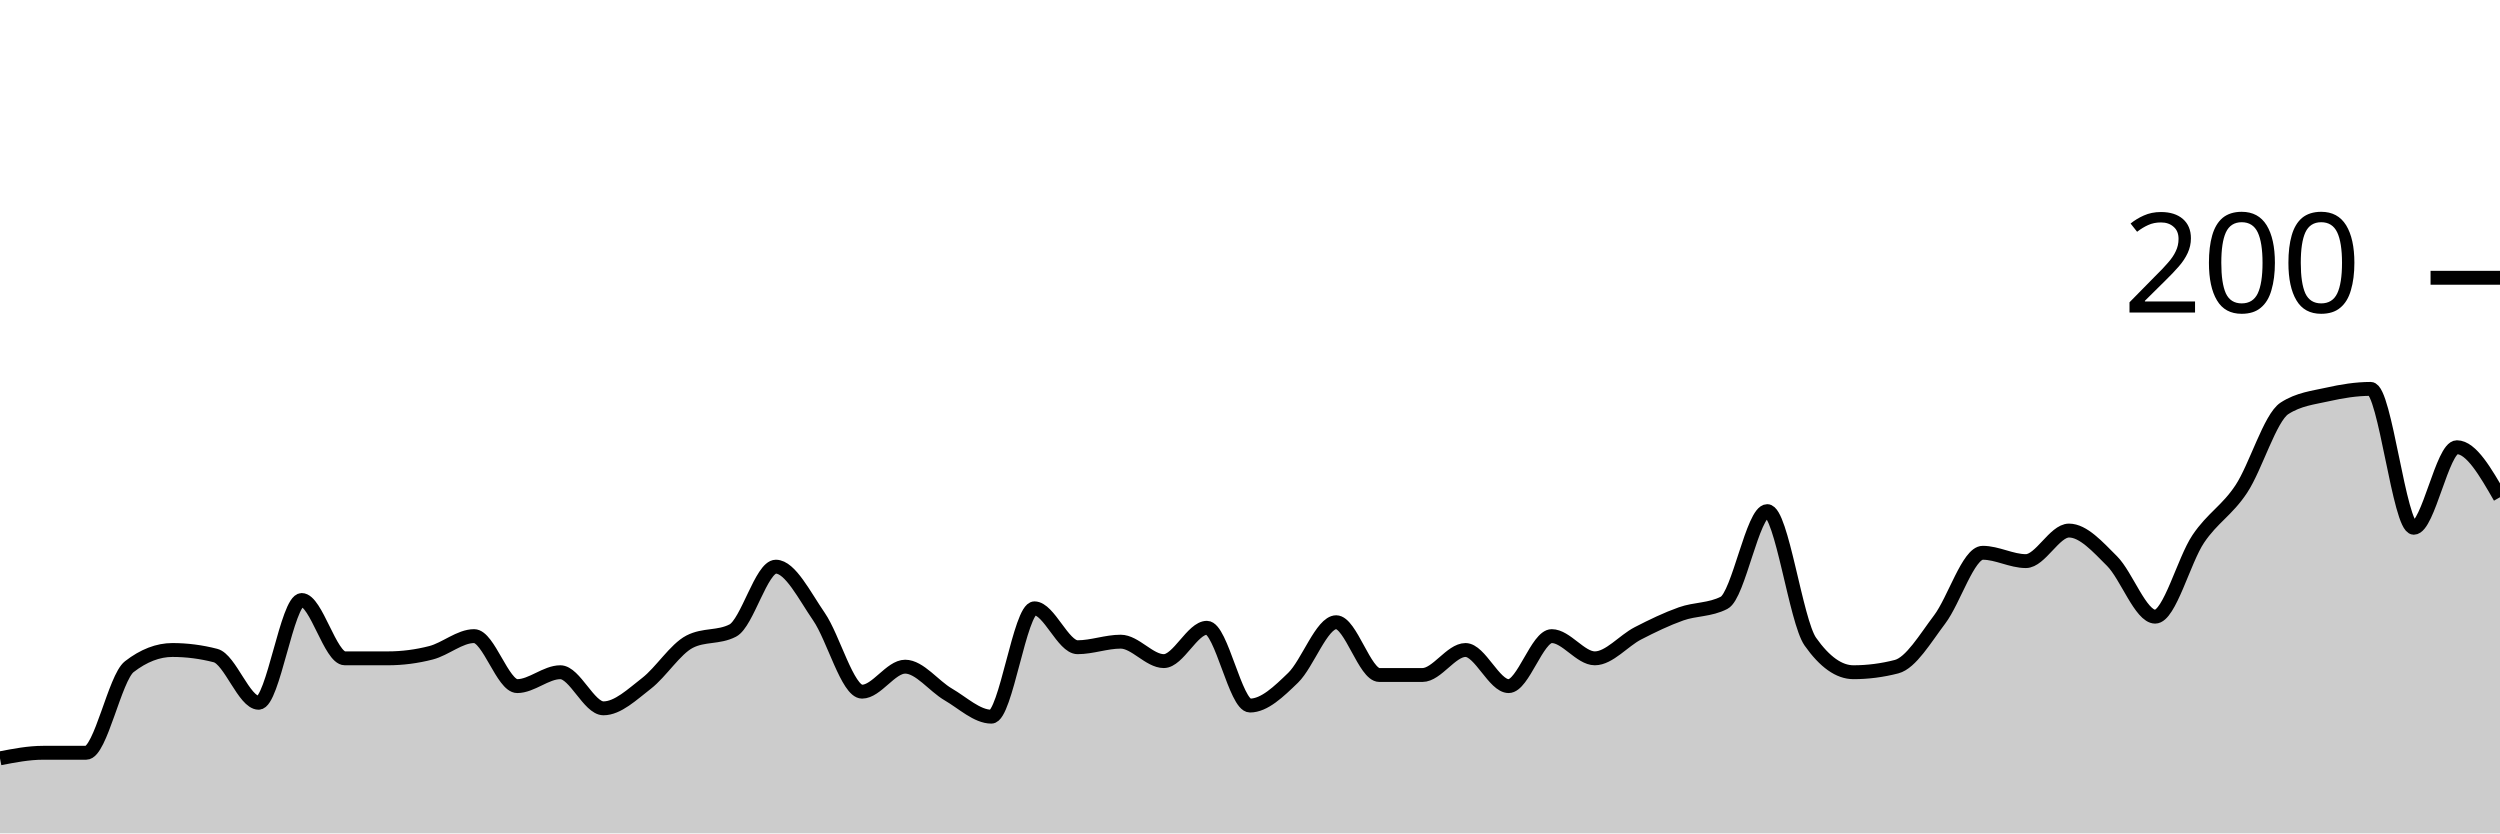
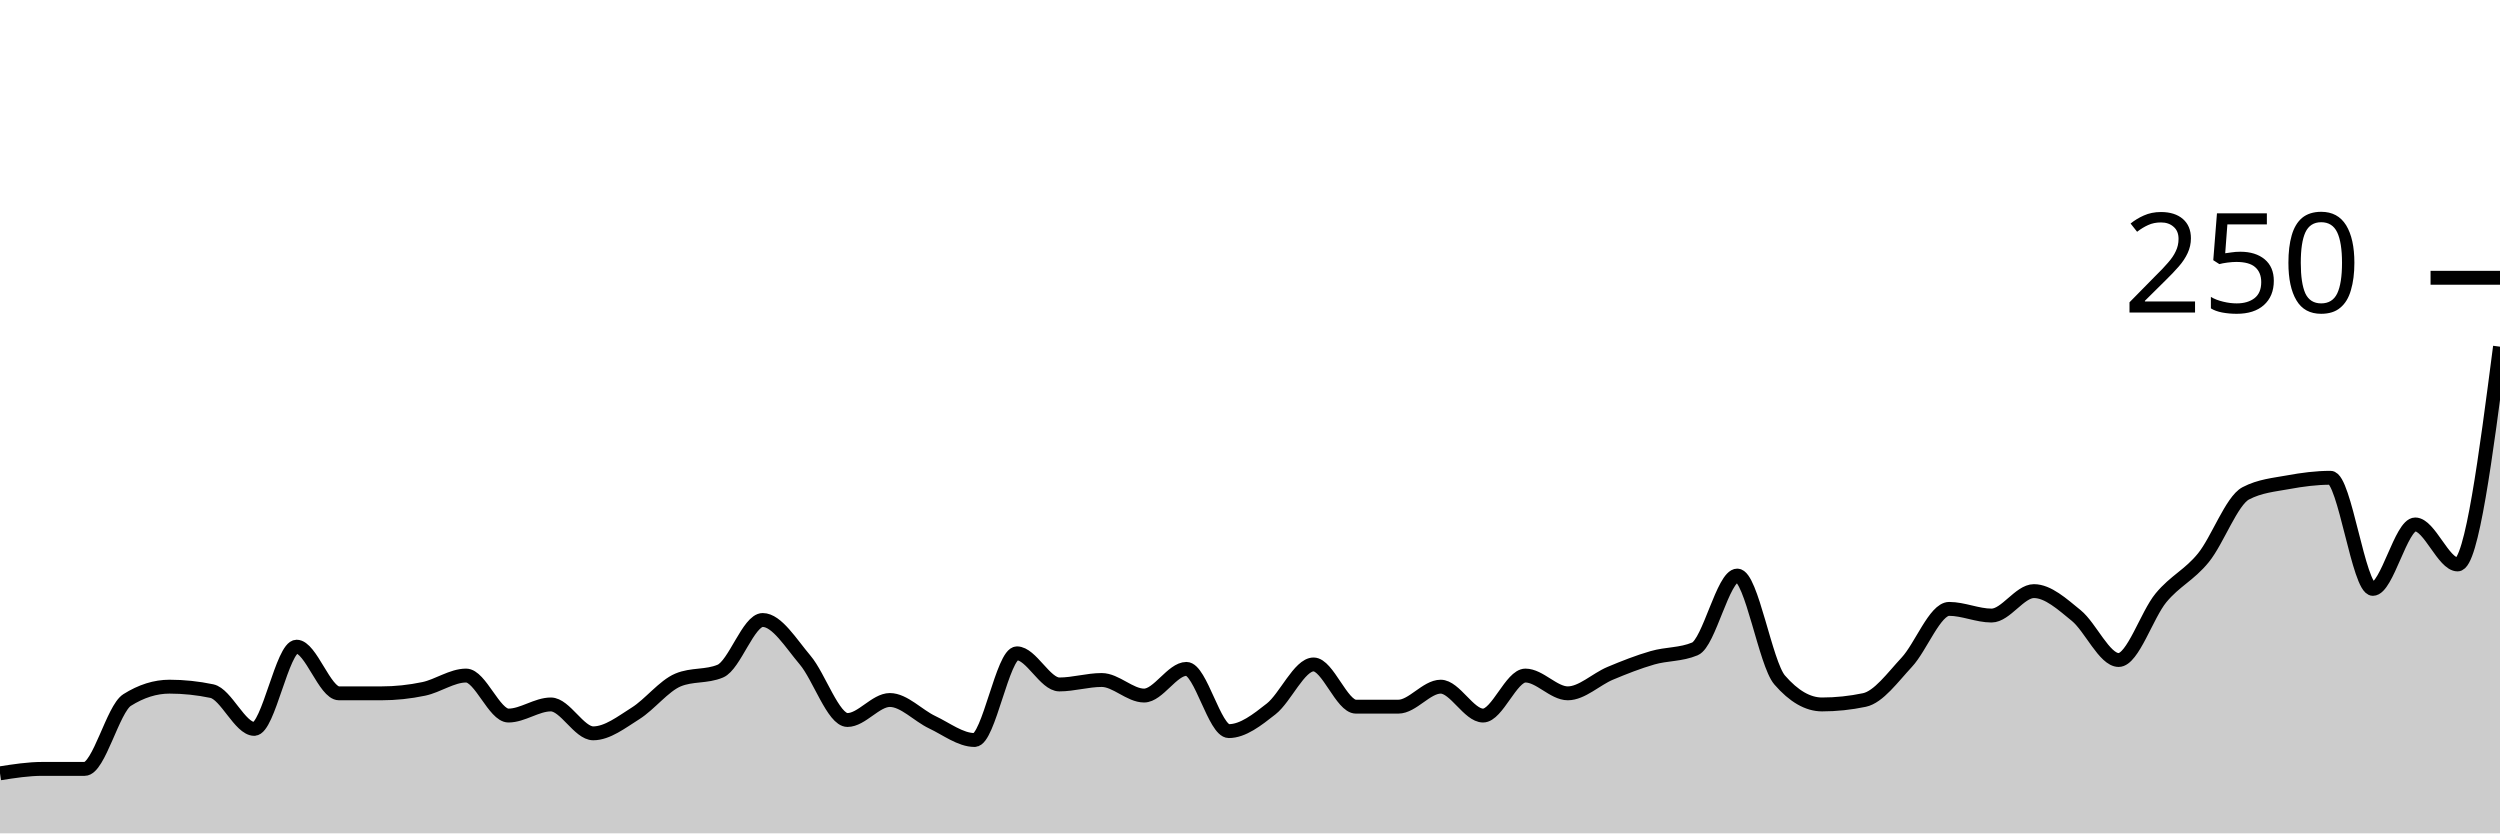
<svg xmlns="http://www.w3.org/2000/svg" viewBox="0 0 180 60">
  <g transform="translate(0,20)">
-     <path class="area" fill="rgba(0, 0, 0, 0.2)" d="M0,34.6C1.034,34.4,2.069,34.2,3.103,34.2C4.138,34.2,5.172,34.2,6.207,34.2C7.241,34.2,8.276,28.8,9.31,28C10.345,27.2,11.379,26.8,12.414,26.8C13.448,26.8,14.483,26.933,15.517,27.2C16.552,27.467,17.586,30.6,18.621,30.6C19.655,30.6,20.69,23.2,21.724,23.2C22.759,23.2,23.793,27.4,24.828,27.4C25.862,27.4,26.897,27.4,27.931,27.4C28.966,27.4,30,27.267,31.034,27C32.069,26.733,33.103,25.8,34.138,25.8C35.172,25.8,36.207,29.4,37.241,29.4C38.276,29.4,39.31,28.4,40.345,28.4C41.379,28.4,42.414,31,43.448,31C44.483,31,45.517,30,46.552,29.2C47.586,28.4,48.621,26.733,49.655,26.2C50.69,25.667,51.724,25.933,52.759,25.4C53.793,24.867,54.828,20.8,55.862,20.8C56.897,20.8,57.931,22.9,58.966,24.4C60,25.9,61.034,29.8,62.069,29.8C63.103,29.8,64.138,28,65.172,28C66.207,28,67.241,29.4,68.276,30C69.31,30.6,70.345,31.6,71.379,31.6C72.414,31.6,73.448,23.8,74.483,23.8C75.517,23.8,76.552,26.6,77.586,26.6C78.621,26.6,79.655,26.2,80.69,26.2C81.724,26.2,82.759,27.6,83.793,27.6C84.828,27.6,85.862,25.2,86.897,25.2C87.931,25.2,88.966,30.8,90,30.8C91.034,30.8,92.069,29.8,93.103,28.8C94.138,27.8,95.172,24.8,96.207,24.8C97.241,24.8,98.276,28.6,99.31,28.6C100.345,28.6,101.379,28.6,102.414,28.6C103.448,28.6,104.483,26.8,105.517,26.8C106.552,26.8,107.586,29.4,108.621,29.4C109.655,29.4,110.69,25.8,111.724,25.8C112.759,25.8,113.793,27.4,114.828,27.4C115.862,27.4,116.897,26.133,117.931,25.6C118.966,25.067,120,24.567,121.034,24.2C122.069,23.833,123.103,23.933,124.138,23.4C125.172,22.867,126.207,16.8,127.241,16.8C128.276,16.8,129.31,24.733,130.345,26.2C131.379,27.667,132.414,28.4,133.448,28.4C134.483,28.4,135.517,28.267,136.552,28C137.586,27.733,138.621,25.967,139.655,24.6C140.69,23.233,141.724,19.8,142.759,19.8C143.793,19.8,144.828,20.4,145.862,20.4C146.897,20.4,147.931,18.2,148.966,18.2C150,18.2,151.034,19.367,152.069,20.4C153.103,21.433,154.138,24.4,155.172,24.4C156.207,24.4,157.241,20.333,158.276,18.8C159.31,17.267,160.345,16.767,161.379,15.2C162.414,13.633,163.448,10.067,164.483,9.4C165.517,8.733,166.552,8.633,167.586,8.4C168.621,8.167,169.655,8,170.69,8C171.724,8,172.759,18,173.793,18C174.828,18,175.862,12.2,176.897,12.2C177.931,12.2,178.966,14,180,15.8L180,40C178.966,40,177.931,40,176.897,40C175.862,40,174.828,40,173.793,40C172.759,40,171.724,40,170.69,40C169.655,40,168.621,40,167.586,40C166.552,40,165.517,40,164.483,40C163.448,40,162.414,40,161.379,40C160.345,40,159.31,40,158.276,40C157.241,40,156.207,40,155.172,40C154.138,40,153.103,40,152.069,40C151.034,40,150,40,148.966,40C147.931,40,146.897,40,145.862,40C144.828,40,143.793,40,142.759,40C141.724,40,140.69,40,139.655,40C138.621,40,137.586,40,136.552,40C135.517,40,134.483,40,133.448,40C132.414,40,131.379,40,130.345,40C129.31,40,128.276,40,127.241,40C126.207,40,125.172,40,124.138,40C123.103,40,122.069,40,121.034,40C120,40,118.966,40,117.931,40C116.897,40,115.862,40,114.828,40C113.793,40,112.759,40,111.724,40C110.69,40,109.655,40,108.621,40C107.586,40,106.552,40,105.517,40C104.483,40,103.448,40,102.414,40C101.379,40,100.345,40,99.31,40C98.276,40,97.241,40,96.207,40C95.172,40,94.138,40,93.103,40C92.069,40,91.034,40,90,40C88.966,40,87.931,40,86.897,40C85.862,40,84.828,40,83.793,40C82.759,40,81.724,40,80.69,40C79.655,40,78.621,40,77.586,40C76.552,40,75.517,40,74.483,40C73.448,40,72.414,40,71.379,40C70.345,40,69.31,40,68.276,40C67.241,40,66.207,40,65.172,40C64.138,40,63.103,40,62.069,40C61.034,40,60,40,58.966,40C57.931,40,56.897,40,55.862,40C54.828,40,53.793,40,52.759,40C51.724,40,50.69,40,49.655,40C48.621,40,47.586,40,46.552,40C45.517,40,44.483,40,43.448,40C42.414,40,41.379,40,40.345,40C39.31,40,38.276,40,37.241,40C36.207,40,35.172,40,34.138,40C33.103,40,32.069,40,31.034,40C30,40,28.966,40,27.931,40C26.897,40,25.862,40,24.828,40C23.793,40,22.759,40,21.724,40C20.69,40,19.655,40,18.621,40C17.586,40,16.552,40,15.517,40C14.483,40,13.448,40,12.414,40C11.379,40,10.345,40,9.31,40C8.276,40,7.241,40,6.207,40C5.172,40,4.138,40,3.103,40C2.069,40,1.034,40,0,40Z" />
-     <path class="line" stroke="black" fill="none" d="M0,34.6C1.034,34.4,2.069,34.2,3.103,34.2C4.138,34.2,5.172,34.2,6.207,34.2C7.241,34.2,8.276,28.8,9.31,28C10.345,27.2,11.379,26.8,12.414,26.8C13.448,26.8,14.483,26.933,15.517,27.2C16.552,27.467,17.586,30.6,18.621,30.6C19.655,30.6,20.69,23.2,21.724,23.2C22.759,23.2,23.793,27.4,24.828,27.4C25.862,27.4,26.897,27.4,27.931,27.4C28.966,27.4,30,27.267,31.034,27C32.069,26.733,33.103,25.8,34.138,25.8C35.172,25.8,36.207,29.4,37.241,29.4C38.276,29.4,39.31,28.4,40.345,28.4C41.379,28.4,42.414,31,43.448,31C44.483,31,45.517,30,46.552,29.2C47.586,28.4,48.621,26.733,49.655,26.2C50.69,25.667,51.724,25.933,52.759,25.4C53.793,24.867,54.828,20.8,55.862,20.8C56.897,20.8,57.931,22.9,58.966,24.4C60,25.9,61.034,29.8,62.069,29.8C63.103,29.8,64.138,28,65.172,28C66.207,28,67.241,29.4,68.276,30C69.31,30.6,70.345,31.6,71.379,31.6C72.414,31.6,73.448,23.8,74.483,23.8C75.517,23.8,76.552,26.6,77.586,26.6C78.621,26.6,79.655,26.2,80.69,26.2C81.724,26.2,82.759,27.6,83.793,27.6C84.828,27.6,85.862,25.2,86.897,25.2C87.931,25.2,88.966,30.8,90,30.8C91.034,30.8,92.069,29.8,93.103,28.8C94.138,27.8,95.172,24.8,96.207,24.8C97.241,24.8,98.276,28.6,99.31,28.6C100.345,28.6,101.379,28.6,102.414,28.6C103.448,28.6,104.483,26.8,105.517,26.8C106.552,26.8,107.586,29.4,108.621,29.4C109.655,29.4,110.69,25.8,111.724,25.8C112.759,25.8,113.793,27.4,114.828,27.4C115.862,27.4,116.897,26.133,117.931,25.6C118.966,25.067,120,24.567,121.034,24.2C122.069,23.833,123.103,23.933,124.138,23.4C125.172,22.867,126.207,16.8,127.241,16.8C128.276,16.8,129.31,24.733,130.345,26.2C131.379,27.667,132.414,28.4,133.448,28.4C134.483,28.4,135.517,28.267,136.552,28C137.586,27.733,138.621,25.967,139.655,24.6C140.69,23.233,141.724,19.8,142.759,19.8C143.793,19.8,144.828,20.4,145.862,20.4C146.897,20.4,147.931,18.2,148.966,18.2C150,18.2,151.034,19.367,152.069,20.4C153.103,21.433,154.138,24.4,155.172,24.4C156.207,24.4,157.241,20.333,158.276,18.8C159.31,17.267,160.345,16.767,161.379,15.2C162.414,13.633,163.448,10.067,164.483,9.4C165.517,8.733,166.552,8.633,167.586,8.4C168.621,8.167,169.655,8,170.69,8C171.724,8,172.759,18,173.793,18C174.828,18,175.862,12.2,176.897,12.2C177.931,12.2,178.966,14,180,15.8" />
+     <path class="area" fill="rgba(0, 0, 0, 0.2)" d="M0,35.68C1.017,35.52,2.034,35.36,3.051,35.36C4.068,35.36,5.085,35.36,6.102,35.36C7.119,35.36,8.136,31.04,9.153,30.4C10.169,29.76,11.186,29.44,12.203,29.44C13.22,29.44,14.237,29.547,15.254,29.76C16.271,29.973,17.288,32.48,18.305,32.48C19.322,32.48,20.339,26.56,21.356,26.56C22.373,26.56,23.39,29.92,24.407,29.92C25.424,29.92,26.441,29.92,27.458,29.92C28.475,29.92,29.492,29.813,30.508,29.6C31.525,29.387,32.542,28.64,33.559,28.64C34.576,28.64,35.593,31.52,36.61,31.52C37.627,31.52,38.644,30.72,39.661,30.72C40.678,30.72,41.695,32.8,42.712,32.8C43.729,32.8,44.746,32,45.763,31.36C46.78,30.72,47.797,29.387,48.814,28.96C49.831,28.533,50.847,28.747,51.864,28.32C52.881,27.893,53.898,24.64,54.915,24.64C55.932,24.64,56.949,26.32,57.966,27.52C58.983,28.72,60,31.84,61.017,31.84C62.034,31.84,63.051,30.4,64.068,30.4C65.085,30.4,66.102,31.52,67.119,32C68.136,32.48,69.153,33.28,70.169,33.28C71.186,33.28,72.203,27.04,73.22,27.04C74.237,27.04,75.254,29.28,76.271,29.28C77.288,29.28,78.305,28.96,79.322,28.96C80.339,28.96,81.356,30.08,82.373,30.08C83.39,30.08,84.407,28.16,85.424,28.16C86.441,28.16,87.458,32.64,88.475,32.64C89.492,32.64,90.508,31.84,91.525,31.04C92.542,30.24,93.559,27.84,94.576,27.84C95.593,27.84,96.61,30.88,97.627,30.88C98.644,30.88,99.661,30.88,100.678,30.88C101.695,30.88,102.712,29.44,103.729,29.44C104.746,29.44,105.763,31.52,106.78,31.52C107.797,31.52,108.814,28.64,109.831,28.64C110.847,28.64,111.864,29.92,112.881,29.92C113.898,29.92,114.915,28.907,115.932,28.48C116.949,28.053,117.966,27.653,118.983,27.36C120,27.067,121.017,27.147,122.034,26.72C123.051,26.293,124.068,21.44,125.085,21.44C126.102,21.44,127.119,27.787,128.136,28.96C129.153,30.133,130.169,30.72,131.186,30.72C132.203,30.72,133.22,30.613,134.237,30.4C135.254,30.187,136.271,28.773,137.288,27.68C138.305,26.587,139.322,23.84,140.339,23.84C141.356,23.84,142.373,24.32,143.39,24.32C144.407,24.32,145.424,22.56,146.441,22.56C147.458,22.56,148.475,23.493,149.492,24.32C150.508,25.147,151.525,27.52,152.542,27.52C153.559,27.52,154.576,24.267,155.593,23.04C156.61,21.813,157.627,21.413,158.644,20.16C159.661,18.907,160.678,16.053,161.695,15.52C162.712,14.987,163.729,14.907,164.746,14.72C165.763,14.533,166.78,14.4,167.797,14.4C168.814,14.4,169.831,22.4,170.847,22.4C171.864,22.4,172.881,17.76,173.898,17.76C174.915,17.76,175.932,20.64,176.949,20.64C177.966,20.64,178.983,12.8,180,4.96L180,40C178.983,40,177.966,40,176.949,40C175.932,40,174.915,40,173.898,40C172.881,40,171.864,40,170.847,40C169.831,40,168.814,40,167.797,40C166.78,40,165.763,40,164.746,40C163.729,40,162.712,40,161.695,40C160.678,40,159.661,40,158.644,40C157.627,40,156.61,40,155.593,40C154.576,40,153.559,40,152.542,40C151.525,40,150.508,40,149.492,40C148.475,40,147.458,40,146.441,40C145.424,40,144.407,40,143.39,40C142.373,40,141.356,40,140.339,40C139.322,40,138.305,40,137.288,40C136.271,40,135.254,40,134.237,40C133.22,40,132.203,40,131.186,40C130.169,40,129.153,40,128.136,40C127.119,40,126.102,40,125.085,40C124.068,40,123.051,40,122.034,40C121.017,40,120,40,118.983,40C117.966,40,116.949,40,115.932,40C114.915,40,113.898,40,112.881,40C111.864,40,110.847,40,109.831,40C108.814,40,107.797,40,106.78,40C105.763,40,104.746,40,103.729,40C102.712,40,101.695,40,100.678,40C99.661,40,98.644,40,97.627,40C96.61,40,95.593,40,94.576,40C93.559,40,92.542,40,91.525,40C90.508,40,89.492,40,88.475,40C87.458,40,86.441,40,85.424,40C84.407,40,83.39,40,82.373,40C81.356,40,80.339,40,79.322,40C78.305,40,77.288,40,76.271,40C75.254,40,74.237,40,73.22,40C72.203,40,71.186,40,70.169,40C69.153,40,68.136,40,67.119,40C66.102,40,65.085,40,64.068,40C63.051,40,62.034,40,61.017,40C60,40,58.983,40,57.966,40C56.949,40,55.932,40,54.915,40C53.898,40,52.881,40,51.864,40C50.847,40,49.831,40,48.814,40C47.797,40,46.78,40,45.763,40C44.746,40,43.729,40,42.712,40C41.695,40,40.678,40,39.661,40C38.644,40,37.627,40,36.61,40C35.593,40,34.576,40,33.559,40C32.542,40,31.525,40,30.508,40C29.492,40,28.475,40,27.458,40C26.441,40,25.424,40,24.407,40C23.39,40,22.373,40,21.356,40C20.339,40,19.322,40,18.305,40C17.288,40,16.271,40,15.254,40C14.237,40,13.22,40,12.203,40C11.186,40,10.169,40,9.153,40C8.136,40,7.119,40,6.102,40C5.085,40,4.068,40,3.051,40C2.034,40,1.017,40,0,40Z" />
+     <path class="line" stroke="black" fill="none" d="M0,35.68C1.017,35.52,2.034,35.36,3.051,35.36C4.068,35.36,5.085,35.36,6.102,35.36C7.119,35.36,8.136,31.04,9.153,30.4C10.169,29.76,11.186,29.44,12.203,29.44C13.22,29.44,14.237,29.547,15.254,29.76C16.271,29.973,17.288,32.48,18.305,32.48C19.322,32.48,20.339,26.56,21.356,26.56C22.373,26.56,23.39,29.92,24.407,29.92C25.424,29.92,26.441,29.92,27.458,29.92C28.475,29.92,29.492,29.813,30.508,29.6C31.525,29.387,32.542,28.64,33.559,28.64C34.576,28.64,35.593,31.52,36.61,31.52C37.627,31.52,38.644,30.72,39.661,30.72C40.678,30.72,41.695,32.8,42.712,32.8C43.729,32.8,44.746,32,45.763,31.36C46.78,30.72,47.797,29.387,48.814,28.96C49.831,28.533,50.847,28.747,51.864,28.32C52.881,27.893,53.898,24.64,54.915,24.64C55.932,24.64,56.949,26.32,57.966,27.52C58.983,28.72,60,31.84,61.017,31.84C62.034,31.84,63.051,30.4,64.068,30.4C65.085,30.4,66.102,31.52,67.119,32C68.136,32.48,69.153,33.28,70.169,33.28C71.186,33.28,72.203,27.04,73.22,27.04C74.237,27.04,75.254,29.28,76.271,29.28C77.288,29.28,78.305,28.96,79.322,28.96C80.339,28.96,81.356,30.08,82.373,30.08C83.39,30.08,84.407,28.16,85.424,28.16C86.441,28.16,87.458,32.64,88.475,32.64C89.492,32.64,90.508,31.84,91.525,31.04C92.542,30.24,93.559,27.84,94.576,27.84C95.593,27.84,96.61,30.88,97.627,30.88C98.644,30.88,99.661,30.88,100.678,30.88C101.695,30.88,102.712,29.44,103.729,29.44C104.746,29.44,105.763,31.52,106.78,31.52C107.797,31.52,108.814,28.64,109.831,28.64C110.847,28.64,111.864,29.92,112.881,29.92C113.898,29.92,114.915,28.907,115.932,28.48C116.949,28.053,117.966,27.653,118.983,27.36C120,27.067,121.017,27.147,122.034,26.72C123.051,26.293,124.068,21.44,125.085,21.44C126.102,21.44,127.119,27.787,128.136,28.96C129.153,30.133,130.169,30.72,131.186,30.72C132.203,30.72,133.22,30.613,134.237,30.4C135.254,30.187,136.271,28.773,137.288,27.68C138.305,26.587,139.322,23.84,140.339,23.84C141.356,23.84,142.373,24.32,143.39,24.32C144.407,24.32,145.424,22.56,146.441,22.56C147.458,22.56,148.475,23.493,149.492,24.32C150.508,25.147,151.525,27.52,152.542,27.52C153.559,27.52,154.576,24.267,155.593,23.04C156.61,21.813,157.627,21.413,158.644,20.16C159.661,18.907,160.678,16.053,161.695,15.52C162.712,14.987,163.729,14.907,164.746,14.72C165.763,14.533,166.78,14.4,167.797,14.4C168.814,14.4,169.831,22.4,170.847,22.4C171.864,22.4,172.881,17.76,173.898,17.76C174.915,17.76,175.932,20.64,176.949,20.64C177.966,20.64,178.983,12.8,180,4.96" />
    <path class="axis-ceiling" stroke-width="1" stroke="black" fill="none" d="M175,0L180,0" />
-     <text class="axis-ceiling-label" font-family="sans-serif" text-anchor="end" font-size="10px" x="170" y="2.5">200</text>
+     <text class="axis-ceiling-label" font-family="sans-serif" text-anchor="end" font-size="10px" x="170" y="2.5">250</text>
  </g>
</svg>
